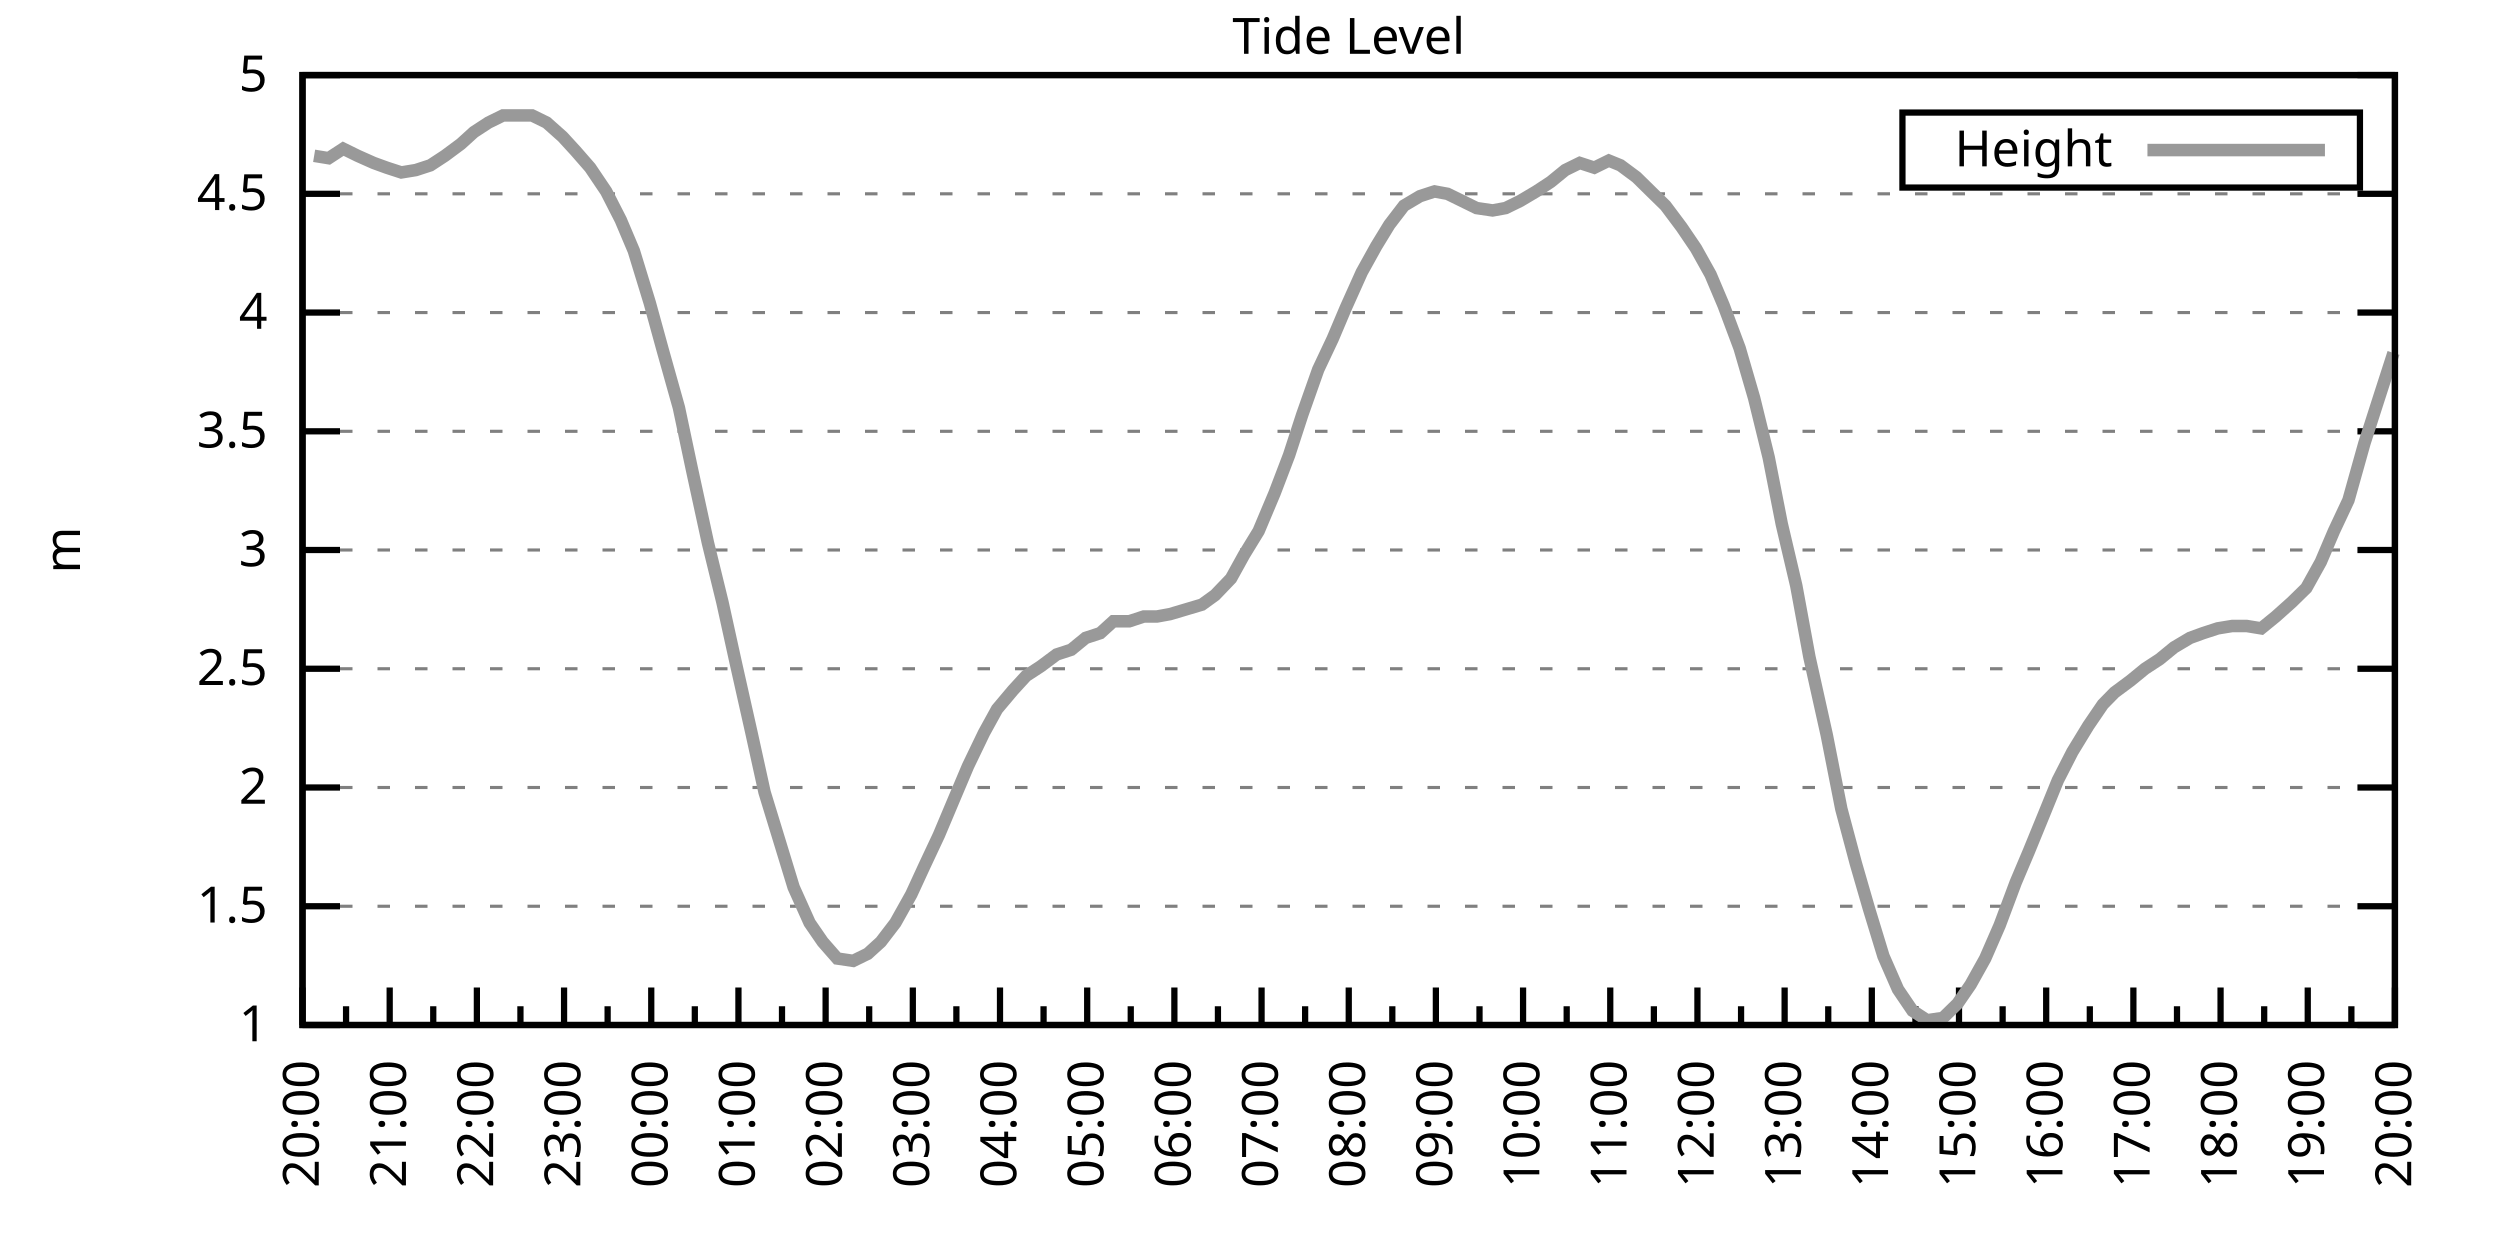
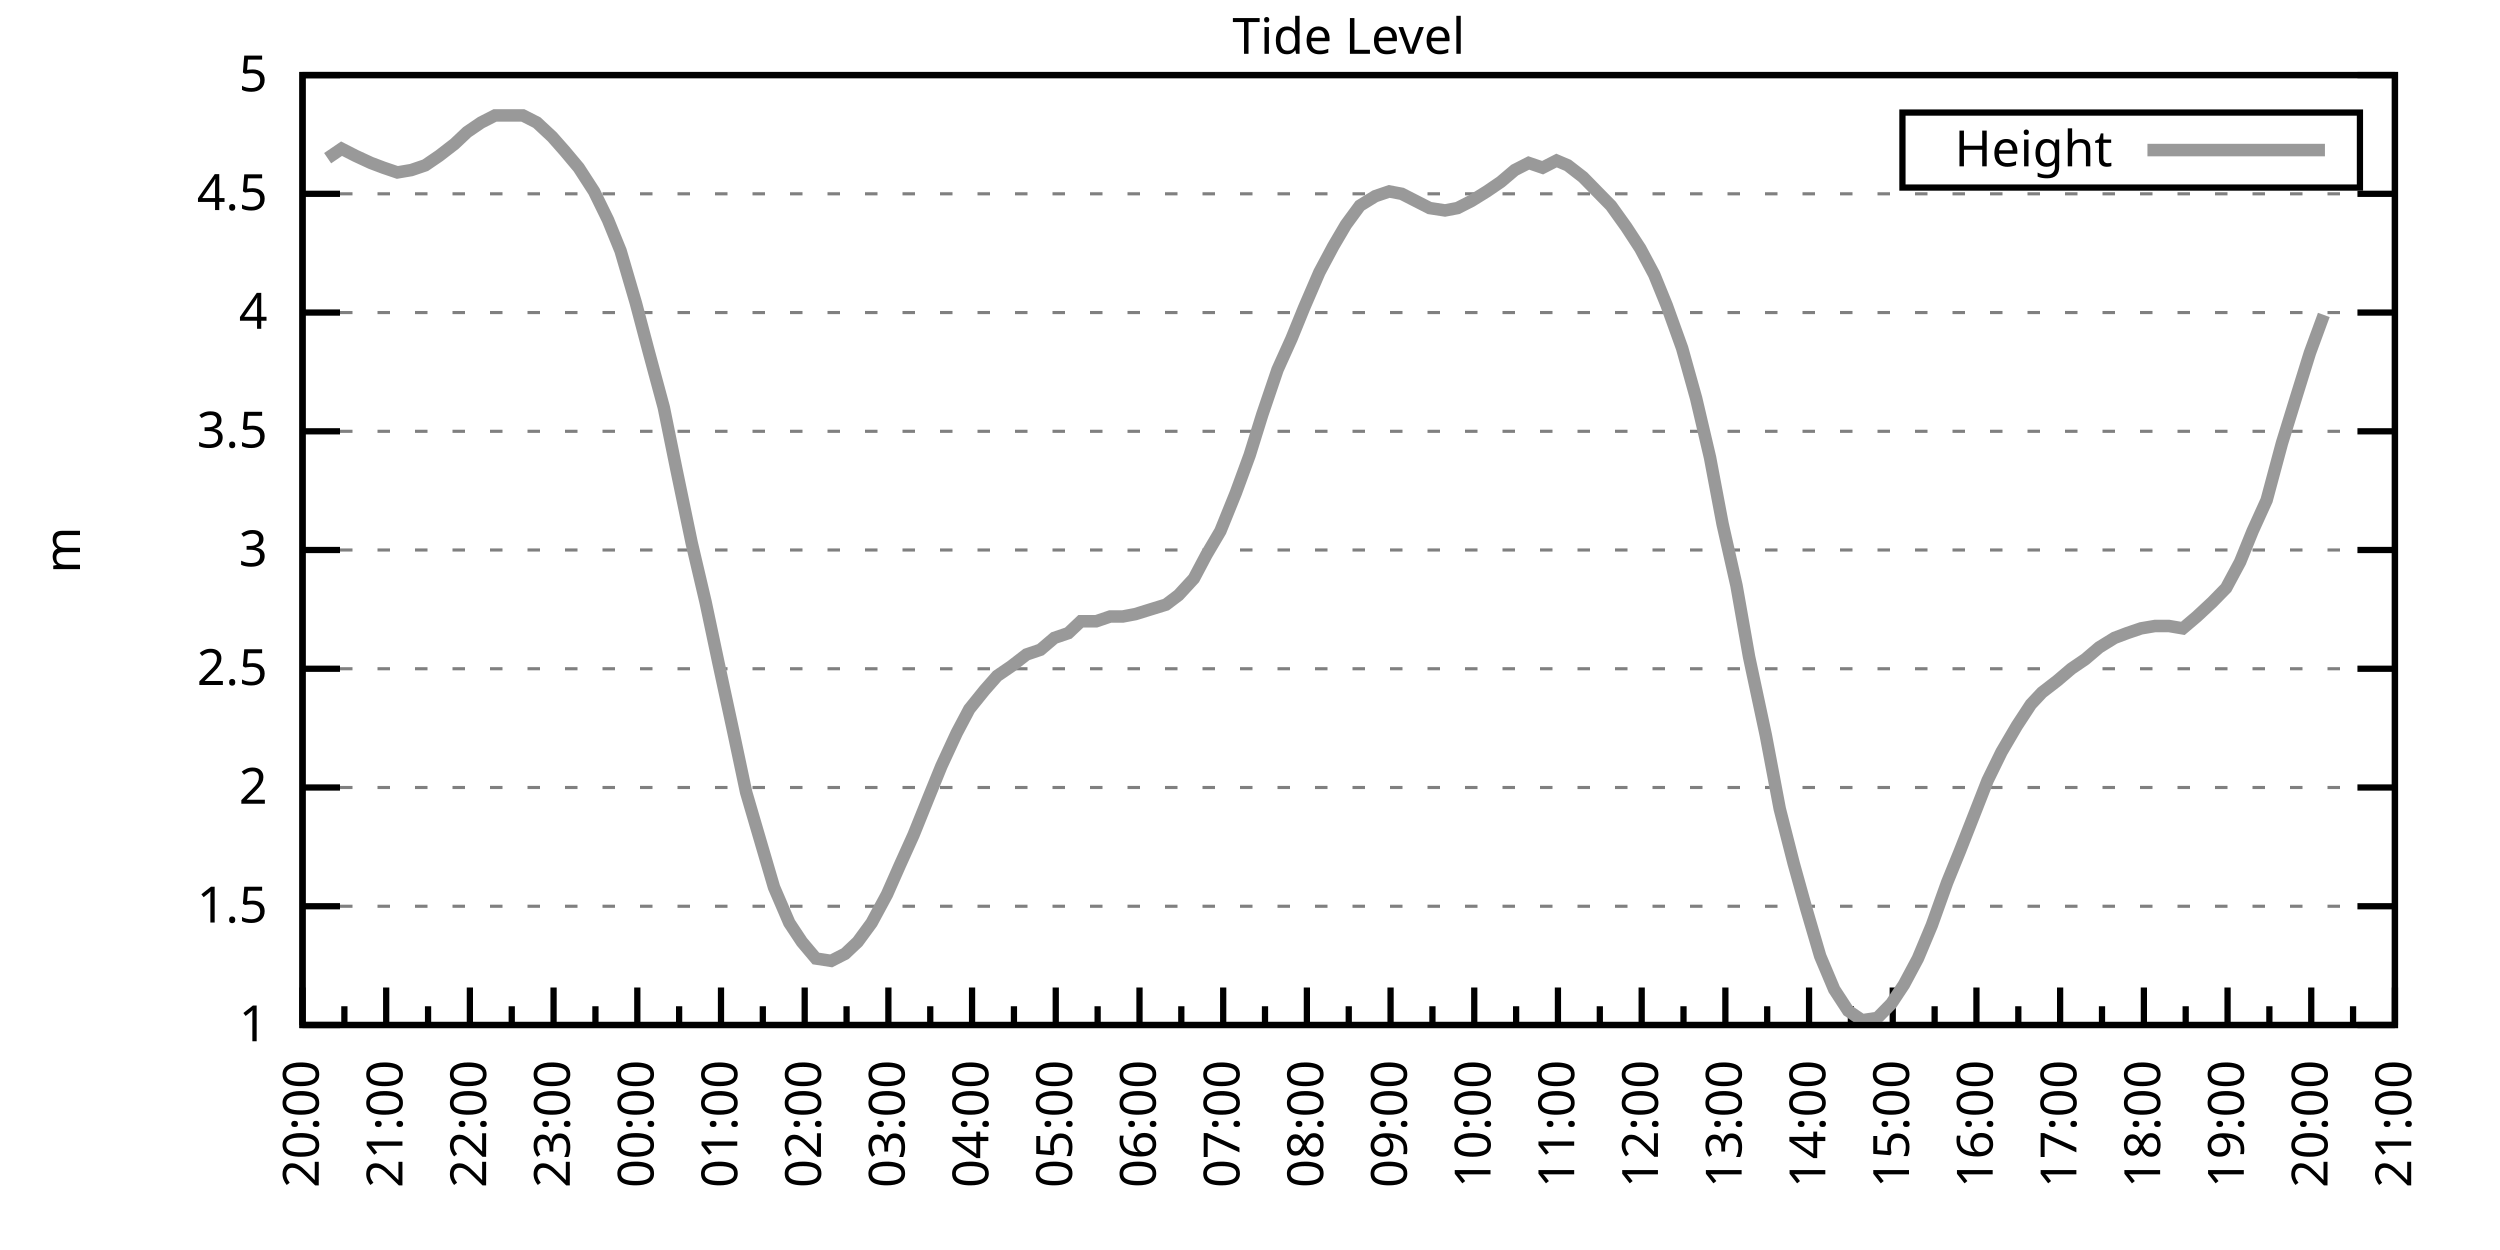
<svg xmlns="http://www.w3.org/2000/svg" xmlns:xlink="http://www.w3.org/1999/xlink" width="400" height="200" viewBox="0 0 400 200">
  <g id="gnuplot_canvas">
    <rect x="0" y="0" width="400" height="200" fill="none" />
    <defs>
      <circle id="gpDot" r="0.5" stroke-width="0.5" stroke="currentColor" />
      <path id="gpPt0" stroke-width="0.333" stroke="currentColor" d="M-1,0 h2 M0,-1 v2" />
      <path id="gpPt1" stroke-width="0.333" stroke="currentColor" d="M-1,-1 L1,1 M1,-1 L-1,1" />
      <path id="gpPt2" stroke-width="0.333" stroke="currentColor" d="M-1,0 L1,0 M0,-1 L0,1 M-1,-1 L1,1 M-1,1 L1,-1" />
      <rect id="gpPt3" stroke-width="0.333" stroke="currentColor" x="-1" y="-1" width="2" height="2" />
      <rect id="gpPt4" stroke-width="0.333" stroke="currentColor" fill="currentColor" x="-1" y="-1" width="2" height="2" />
      <circle id="gpPt5" stroke-width="0.333" stroke="currentColor" cx="0" cy="0" r="1" />
      <use xlink:href="#gpPt5" id="gpPt6" fill="currentColor" stroke="none" />
      <path id="gpPt7" stroke-width="0.333" stroke="currentColor" d="M0,-1.33 L-1.33,0.67 L1.33,0.67 z" />
      <use xlink:href="#gpPt7" id="gpPt8" fill="currentColor" stroke="none" />
      <use xlink:href="#gpPt7" id="gpPt9" stroke="currentColor" transform="rotate(180)" />
      <use xlink:href="#gpPt9" id="gpPt10" fill="currentColor" stroke="none" />
      <use xlink:href="#gpPt3" id="gpPt11" stroke="currentColor" transform="rotate(45)" />
      <use xlink:href="#gpPt11" id="gpPt12" fill="currentColor" stroke="none" />
      <path id="gpPt13" stroke-width="0.333" stroke="currentColor" d="M0,1.330 L1.265,0.411 L0.782,-1.067 L-0.782,-1.076 L-1.265,0.411 z" />
      <use xlink:href="#gpPt13" id="gpPt14" fill="currentColor" stroke="none" />
      <filter id="textbox" filterUnits="objectBoundingBox" x="0" y="0" height="1" width="1">
        <feFlood flood-color="white" flood-opacity="1" result="bgnd" />
        <feComposite in="SourceGraphic" in2="bgnd" operator="atop" />
      </filter>
      <filter id="greybox" filterUnits="objectBoundingBox" x="0" y="0" height="1" width="1">
        <feFlood flood-color="lightgrey" flood-opacity="1" result="grey" />
        <feComposite in="SourceGraphic" in2="grey" operator="atop" />
      </filter>
    </defs>
    <g fill="none" color="white" stroke="currentColor" stroke-width="1.00" stroke-linecap="butt" stroke-linejoin="miter">
</g>
    <g fill="none" color="black" stroke="currentColor" stroke-width="1.00" stroke-linecap="butt" stroke-linejoin="miter">
      <g stroke="none" shape-rendering="crispEdges">
        <polygon fill="rgb(255, 255, 255)" points="48.40,164.00 383.18,164.00 383.18,12.02 48.40,12.02 " />
      </g>
    </g>
    <g fill="none" color="black" stroke="currentColor" stroke-width="1.00" stroke-linecap="butt" stroke-linejoin="miter">
</g>
    <g fill="none" color="black" stroke="black" stroke-width="0.50" stroke-linecap="butt" stroke-linejoin="miter">
</g>
    <g fill="none" color="gray" stroke="currentColor" stroke-width="0.50" stroke-linecap="butt" stroke-linejoin="miter">
      <path stroke="gray" stroke-dasharray="2,4" class="gridline" d="M48.40,164.00 L383.19,164.00  " />
    </g>
    <g fill="none" color="gray" stroke="gray" stroke-width="1.00" stroke-linecap="butt" stroke-linejoin="miter">
</g>
    <g fill="none" color="black" stroke="currentColor" stroke-width="1.00" stroke-linecap="butt" stroke-linejoin="miter">
      <path stroke="black" d="M48.40,164.00 L54.40,164.00 M383.19,164.00 L377.19,164.00  " />
      <g transform="translate(42.80,166.60)" stroke="none" fill="black" font-family="Sans" font-size="8.00" text-anchor="end">
        <text>
          <tspan font-family="Sans"> 1</tspan>
        </text>
      </g>
    </g>
    <g fill="none" color="black" stroke="currentColor" stroke-width="1.00" stroke-linecap="butt" stroke-linejoin="miter">
</g>
    <g fill="none" color="black" stroke="black" stroke-width="0.50" stroke-linecap="butt" stroke-linejoin="miter">
</g>
    <g fill="none" color="gray" stroke="currentColor" stroke-width="0.50" stroke-linecap="butt" stroke-linejoin="miter">
      <path stroke="gray" stroke-dasharray="2,4" class="gridline" d="M48.40,145.00 L383.19,145.00  " />
    </g>
    <g fill="none" color="gray" stroke="gray" stroke-width="1.00" stroke-linecap="butt" stroke-linejoin="miter">
</g>
    <g fill="none" color="black" stroke="currentColor" stroke-width="1.00" stroke-linecap="butt" stroke-linejoin="miter">
      <path stroke="black" d="M48.40,145.00 L54.40,145.00 M383.19,145.00 L377.19,145.00  " />
      <g transform="translate(42.80,147.60)" stroke="none" fill="black" font-family="Sans" font-size="8.00" text-anchor="end">
        <text>
          <tspan font-family="Sans"> 1.5</tspan>
        </text>
      </g>
    </g>
    <g fill="none" color="black" stroke="currentColor" stroke-width="1.00" stroke-linecap="butt" stroke-linejoin="miter">
</g>
    <g fill="none" color="black" stroke="black" stroke-width="0.50" stroke-linecap="butt" stroke-linejoin="miter">
</g>
    <g fill="none" color="gray" stroke="currentColor" stroke-width="0.50" stroke-linecap="butt" stroke-linejoin="miter">
      <path stroke="gray" stroke-dasharray="2,4" class="gridline" d="M48.40,126.00 L383.19,126.00  " />
    </g>
    <g fill="none" color="gray" stroke="gray" stroke-width="1.00" stroke-linecap="butt" stroke-linejoin="miter">
</g>
    <g fill="none" color="black" stroke="currentColor" stroke-width="1.00" stroke-linecap="butt" stroke-linejoin="miter">
      <path stroke="black" d="M48.40,126.00 L54.40,126.00 M383.19,126.00 L377.19,126.00  " />
      <g transform="translate(42.80,128.60)" stroke="none" fill="black" font-family="Sans" font-size="8.00" text-anchor="end">
        <text>
          <tspan font-family="Sans"> 2</tspan>
        </text>
      </g>
    </g>
    <g fill="none" color="black" stroke="currentColor" stroke-width="1.00" stroke-linecap="butt" stroke-linejoin="miter">
</g>
    <g fill="none" color="black" stroke="black" stroke-width="0.50" stroke-linecap="butt" stroke-linejoin="miter">
</g>
    <g fill="none" color="gray" stroke="currentColor" stroke-width="0.50" stroke-linecap="butt" stroke-linejoin="miter">
      <path stroke="gray" stroke-dasharray="2,4" class="gridline" d="M48.40,107.00 L383.19,107.00  " />
    </g>
    <g fill="none" color="gray" stroke="gray" stroke-width="1.00" stroke-linecap="butt" stroke-linejoin="miter">
</g>
    <g fill="none" color="black" stroke="currentColor" stroke-width="1.00" stroke-linecap="butt" stroke-linejoin="miter">
      <path stroke="black" d="M48.40,107.00 L54.40,107.00 M383.19,107.00 L377.19,107.00  " />
      <g transform="translate(42.80,109.60)" stroke="none" fill="black" font-family="Sans" font-size="8.00" text-anchor="end">
        <text>
          <tspan font-family="Sans"> 2.5</tspan>
        </text>
      </g>
    </g>
    <g fill="none" color="black" stroke="currentColor" stroke-width="1.00" stroke-linecap="butt" stroke-linejoin="miter">
</g>
    <g fill="none" color="black" stroke="black" stroke-width="0.50" stroke-linecap="butt" stroke-linejoin="miter">
</g>
    <g fill="none" color="gray" stroke="currentColor" stroke-width="0.50" stroke-linecap="butt" stroke-linejoin="miter">
      <path stroke="gray" stroke-dasharray="2,4" class="gridline" d="M48.40,88.00 L383.19,88.00  " />
    </g>
    <g fill="none" color="gray" stroke="gray" stroke-width="1.00" stroke-linecap="butt" stroke-linejoin="miter">
</g>
    <g fill="none" color="black" stroke="currentColor" stroke-width="1.00" stroke-linecap="butt" stroke-linejoin="miter">
      <path stroke="black" d="M48.40,88.00 L54.40,88.00 M383.19,88.00 L377.19,88.00  " />
      <g transform="translate(42.80,90.60)" stroke="none" fill="black" font-family="Sans" font-size="8.00" text-anchor="end">
        <text>
          <tspan font-family="Sans"> 3</tspan>
        </text>
      </g>
    </g>
    <g fill="none" color="black" stroke="currentColor" stroke-width="1.00" stroke-linecap="butt" stroke-linejoin="miter">
</g>
    <g fill="none" color="black" stroke="black" stroke-width="0.50" stroke-linecap="butt" stroke-linejoin="miter">
</g>
    <g fill="none" color="gray" stroke="currentColor" stroke-width="0.50" stroke-linecap="butt" stroke-linejoin="miter">
      <path stroke="gray" stroke-dasharray="2,4" class="gridline" d="M48.40,69.01 L383.19,69.01  " />
    </g>
    <g fill="none" color="gray" stroke="gray" stroke-width="1.00" stroke-linecap="butt" stroke-linejoin="miter">
</g>
    <g fill="none" color="black" stroke="currentColor" stroke-width="1.00" stroke-linecap="butt" stroke-linejoin="miter">
      <path stroke="black" d="M48.40,69.01 L54.40,69.01 M383.19,69.01 L377.19,69.01  " />
      <g transform="translate(42.80,71.61)" stroke="none" fill="black" font-family="Sans" font-size="8.00" text-anchor="end">
        <text>
          <tspan font-family="Sans"> 3.5</tspan>
        </text>
      </g>
    </g>
    <g fill="none" color="black" stroke="currentColor" stroke-width="1.00" stroke-linecap="butt" stroke-linejoin="miter">
</g>
    <g fill="none" color="black" stroke="black" stroke-width="0.50" stroke-linecap="butt" stroke-linejoin="miter">
</g>
    <g fill="none" color="gray" stroke="currentColor" stroke-width="0.50" stroke-linecap="butt" stroke-linejoin="miter">
      <path stroke="gray" stroke-dasharray="2,4" class="gridline" d="M48.40,50.01 L383.19,50.01  " />
    </g>
    <g fill="none" color="gray" stroke="gray" stroke-width="1.00" stroke-linecap="butt" stroke-linejoin="miter">
</g>
    <g fill="none" color="black" stroke="currentColor" stroke-width="1.00" stroke-linecap="butt" stroke-linejoin="miter">
      <path stroke="black" d="M48.40,50.01 L54.40,50.01 M383.19,50.01 L377.19,50.01  " />
      <g transform="translate(42.80,52.61)" stroke="none" fill="black" font-family="Sans" font-size="8.00" text-anchor="end">
        <text>
          <tspan font-family="Sans"> 4</tspan>
        </text>
      </g>
    </g>
    <g fill="none" color="black" stroke="currentColor" stroke-width="1.00" stroke-linecap="butt" stroke-linejoin="miter">
</g>
    <g fill="none" color="black" stroke="black" stroke-width="0.50" stroke-linecap="butt" stroke-linejoin="miter">
</g>
    <g fill="none" color="gray" stroke="currentColor" stroke-width="0.50" stroke-linecap="butt" stroke-linejoin="miter">
      <path stroke="gray" stroke-dasharray="2,4" class="gridline" d="M48.40,31.01 L383.19,31.01  " />
    </g>
    <g fill="none" color="gray" stroke="gray" stroke-width="1.00" stroke-linecap="butt" stroke-linejoin="miter">
</g>
    <g fill="none" color="black" stroke="currentColor" stroke-width="1.00" stroke-linecap="butt" stroke-linejoin="miter">
      <path stroke="black" d="M48.40,31.01 L54.40,31.01 M383.19,31.01 L377.19,31.01  " />
      <g transform="translate(42.80,33.61)" stroke="none" fill="black" font-family="Sans" font-size="8.00" text-anchor="end">
        <text>
          <tspan font-family="Sans"> 4.5</tspan>
        </text>
      </g>
    </g>
    <g fill="none" color="black" stroke="currentColor" stroke-width="1.00" stroke-linecap="butt" stroke-linejoin="miter">
</g>
    <g fill="none" color="black" stroke="black" stroke-width="0.50" stroke-linecap="butt" stroke-linejoin="miter">
</g>
    <g fill="none" color="gray" stroke="currentColor" stroke-width="0.50" stroke-linecap="butt" stroke-linejoin="miter">
      <path stroke="gray" stroke-dasharray="2,4" class="gridline" d="M48.40,12.01 L383.19,12.01  " />
    </g>
    <g fill="none" color="gray" stroke="gray" stroke-width="1.00" stroke-linecap="butt" stroke-linejoin="miter">
</g>
    <g fill="none" color="black" stroke="currentColor" stroke-width="1.00" stroke-linecap="butt" stroke-linejoin="miter">
      <path stroke="black" d="M48.40,12.01 L54.40,12.01 M383.19,12.01 L377.19,12.01  " />
      <g transform="translate(42.80,14.61)" stroke="none" fill="black" font-family="Sans" font-size="8.00" text-anchor="end">
        <text>
          <tspan font-family="Sans"> 5</tspan>
        </text>
      </g>
    </g>
    <g fill="none" color="black" stroke="currentColor" stroke-width="1.00" stroke-linecap="butt" stroke-linejoin="miter">
      <path stroke="black" d="M48.40,164.00 L48.40,158.00  " />
      <g transform="translate(51.00,169.60) rotate(270)" stroke="none" fill="black" font-family="Sans" font-size="8.00" text-anchor="end">
        <text>
          <tspan font-family="Sans">20:00</tspan>
        </text>
      </g>
    </g>
    <g fill="none" color="black" stroke="currentColor" stroke-width="1.00" stroke-linecap="butt" stroke-linejoin="miter">
-       <path stroke="black" d="M55.37,164.00 L55.37,161.00 M62.35,164.00 L62.35,158.00  " />
-       <g transform="translate(64.95,169.60) rotate(270)" stroke="none" fill="black" font-family="Sans" font-size="8.00" text-anchor="end">
+       <path stroke="black" d="M55.10,164.00 L55.10,161.00 M61.79,164.00 L61.79,158.00  " />
+       <g transform="translate(64.39,169.60) rotate(270)" stroke="none" fill="black" font-family="Sans" font-size="8.00" text-anchor="end">
        <text>
          <tspan font-family="Sans">21:00</tspan>
        </text>
      </g>
    </g>
    <g fill="none" color="black" stroke="currentColor" stroke-width="1.00" stroke-linecap="butt" stroke-linejoin="miter">
-       <path stroke="black" d="M69.32,164.00 L69.32,161.00 M76.30,164.00 L76.30,158.00  " />
-       <g transform="translate(78.90,169.60) rotate(270)" stroke="none" fill="black" font-family="Sans" font-size="8.00" text-anchor="end">
+       <path stroke="black" d="M68.49,164.00 L68.49,161.00 M75.18,164.00 L75.18,158.00  " />
+       <g transform="translate(77.78,169.60) rotate(270)" stroke="none" fill="black" font-family="Sans" font-size="8.00" text-anchor="end">
        <text>
          <tspan font-family="Sans">22:00</tspan>
        </text>
      </g>
    </g>
    <g fill="none" color="black" stroke="currentColor" stroke-width="1.00" stroke-linecap="butt" stroke-linejoin="miter">
-       <path stroke="black" d="M83.27,164.00 L83.27,161.00 M90.25,164.00 L90.25,158.00  " />
-       <g transform="translate(92.85,169.60) rotate(270)" stroke="none" fill="black" font-family="Sans" font-size="8.00" text-anchor="end">
+       <path stroke="black" d="M81.88,164.00 L81.88,161.00 M88.57,164.00 L88.57,158.00  " />
+       <g transform="translate(91.17,169.60) rotate(270)" stroke="none" fill="black" font-family="Sans" font-size="8.00" text-anchor="end">
        <text>
          <tspan font-family="Sans">23:00</tspan>
        </text>
      </g>
    </g>
    <g fill="none" color="black" stroke="currentColor" stroke-width="1.00" stroke-linecap="butt" stroke-linejoin="miter">
-       <path stroke="black" d="M97.22,164.00 L97.22,161.00 M104.20,164.00 L104.20,158.00  " />
-       <g transform="translate(106.80,169.60) rotate(270)" stroke="none" fill="black" font-family="Sans" font-size="8.00" text-anchor="end">
+       <path stroke="black" d="M95.27,164.00 L95.27,161.00 M101.97,164.00 L101.97,158.00  " />
+       <g transform="translate(104.57,169.60) rotate(270)" stroke="none" fill="black" font-family="Sans" font-size="8.00" text-anchor="end">
        <text>
          <tspan font-family="Sans">00:00</tspan>
        </text>
      </g>
    </g>
    <g fill="none" color="black" stroke="currentColor" stroke-width="1.00" stroke-linecap="butt" stroke-linejoin="miter">
-       <path stroke="black" d="M111.17,164.00 L111.17,161.00 M118.15,164.00 L118.15,158.00  " />
-       <g transform="translate(120.75,169.60) rotate(270)" stroke="none" fill="black" font-family="Sans" font-size="8.00" text-anchor="end">
+       <path stroke="black" d="M108.66,164.00 L108.66,161.00 M115.36,164.00 L115.36,158.00  " />
+       <g transform="translate(117.96,169.60) rotate(270)" stroke="none" fill="black" font-family="Sans" font-size="8.00" text-anchor="end">
        <text>
          <tspan font-family="Sans">01:00</tspan>
        </text>
      </g>
    </g>
    <g fill="none" color="black" stroke="currentColor" stroke-width="1.00" stroke-linecap="butt" stroke-linejoin="miter">
-       <path stroke="black" d="M125.12,164.00 L125.12,161.00 M132.10,164.00 L132.10,158.00  " />
-       <g transform="translate(134.70,169.60) rotate(270)" stroke="none" fill="black" font-family="Sans" font-size="8.00" text-anchor="end">
+       <path stroke="black" d="M122.05,164.00 L122.05,161.00 M128.75,164.00 L128.75,158.00  " />
+       <g transform="translate(131.35,169.60) rotate(270)" stroke="none" fill="black" font-family="Sans" font-size="8.00" text-anchor="end">
        <text>
          <tspan font-family="Sans">02:00</tspan>
        </text>
      </g>
    </g>
    <g fill="none" color="black" stroke="currentColor" stroke-width="1.00" stroke-linecap="butt" stroke-linejoin="miter">
-       <path stroke="black" d="M139.07,164.00 L139.07,161.00 M146.05,164.00 L146.05,158.00  " />
-       <g transform="translate(148.65,169.60) rotate(270)" stroke="none" fill="black" font-family="Sans" font-size="8.00" text-anchor="end">
+       <path stroke="black" d="M135.45,164.00 L135.45,161.00 M142.14,164.00 L142.14,158.00  " />
+       <g transform="translate(144.74,169.60) rotate(270)" stroke="none" fill="black" font-family="Sans" font-size="8.00" text-anchor="end">
        <text>
          <tspan font-family="Sans">03:00</tspan>
        </text>
      </g>
    </g>
    <g fill="none" color="black" stroke="currentColor" stroke-width="1.00" stroke-linecap="butt" stroke-linejoin="miter">
-       <path stroke="black" d="M153.02,164.00 L153.02,161.00 M160.00,164.00 L160.00,158.00  " />
-       <g transform="translate(162.60,169.60) rotate(270)" stroke="none" fill="black" font-family="Sans" font-size="8.00" text-anchor="end">
+       <path stroke="black" d="M148.84,164.00 L148.84,161.00 M155.53,164.00 L155.53,158.00  " />
+       <g transform="translate(158.13,169.60) rotate(270)" stroke="none" fill="black" font-family="Sans" font-size="8.00" text-anchor="end">
        <text>
          <tspan font-family="Sans">04:00</tspan>
        </text>
      </g>
    </g>
    <g fill="none" color="black" stroke="currentColor" stroke-width="1.00" stroke-linecap="butt" stroke-linejoin="miter">
-       <path stroke="black" d="M166.97,164.00 L166.97,161.00 M173.95,164.00 L173.95,158.00  " />
-       <g transform="translate(176.55,169.60) rotate(270)" stroke="none" fill="black" font-family="Sans" font-size="8.00" text-anchor="end">
+       <path stroke="black" d="M162.23,164.00 L162.23,161.00 M168.92,164.00 L168.92,158.00  " />
+       <g transform="translate(171.52,169.60) rotate(270)" stroke="none" fill="black" font-family="Sans" font-size="8.00" text-anchor="end">
        <text>
          <tspan font-family="Sans">05:00</tspan>
        </text>
      </g>
    </g>
    <g fill="none" color="black" stroke="currentColor" stroke-width="1.00" stroke-linecap="butt" stroke-linejoin="miter">
-       <path stroke="black" d="M180.92,164.00 L180.92,161.00 M187.90,164.00 L187.90,158.00  " />
-       <g transform="translate(190.50,169.60) rotate(270)" stroke="none" fill="black" font-family="Sans" font-size="8.00" text-anchor="end">
+       <path stroke="black" d="M175.62,164.00 L175.62,161.00 M182.32,164.00 L182.32,158.00  " />
+       <g transform="translate(184.92,169.60) rotate(270)" stroke="none" fill="black" font-family="Sans" font-size="8.00" text-anchor="end">
        <text>
          <tspan font-family="Sans">06:00</tspan>
        </text>
      </g>
    </g>
    <g fill="none" color="black" stroke="currentColor" stroke-width="1.00" stroke-linecap="butt" stroke-linejoin="miter">
-       <path stroke="black" d="M194.87,164.00 L194.87,161.00 M201.85,164.00 L201.85,158.00  " />
-       <g transform="translate(204.45,169.60) rotate(270)" stroke="none" fill="black" font-family="Sans" font-size="8.00" text-anchor="end">
+       <path stroke="black" d="M189.01,164.00 L189.01,161.00 M195.71,164.00 L195.71,158.00  " />
+       <g transform="translate(198.31,169.60) rotate(270)" stroke="none" fill="black" font-family="Sans" font-size="8.00" text-anchor="end">
        <text>
          <tspan font-family="Sans">07:00</tspan>
        </text>
      </g>
    </g>
    <g fill="none" color="black" stroke="currentColor" stroke-width="1.00" stroke-linecap="butt" stroke-linejoin="miter">
-       <path stroke="black" d="M208.82,164.00 L208.82,161.00 M215.80,164.00 L215.80,158.00  " />
-       <g transform="translate(218.40,169.60) rotate(270)" stroke="none" fill="black" font-family="Sans" font-size="8.00" text-anchor="end">
+       <path stroke="black" d="M202.40,164.00 L202.40,161.00 M209.10,164.00 L209.10,158.00  " />
+       <g transform="translate(211.70,169.60) rotate(270)" stroke="none" fill="black" font-family="Sans" font-size="8.00" text-anchor="end">
        <text>
          <tspan font-family="Sans">08:00</tspan>
        </text>
      </g>
    </g>
    <g fill="none" color="black" stroke="currentColor" stroke-width="1.00" stroke-linecap="butt" stroke-linejoin="miter">
-       <path stroke="black" d="M222.77,164.00 L222.77,161.00 M229.74,164.00 L229.74,158.00  " />
-       <g transform="translate(232.34,169.60) rotate(270)" stroke="none" fill="black" font-family="Sans" font-size="8.00" text-anchor="end">
+       <path stroke="black" d="M215.80,164.00 L215.80,161.00 M222.49,164.00 L222.49,158.00  " />
+       <g transform="translate(225.09,169.60) rotate(270)" stroke="none" fill="black" font-family="Sans" font-size="8.00" text-anchor="end">
        <text>
          <tspan font-family="Sans">09:00</tspan>
        </text>
      </g>
    </g>
    <g fill="none" color="black" stroke="currentColor" stroke-width="1.00" stroke-linecap="butt" stroke-linejoin="miter">
-       <path stroke="black" d="M236.72,164.00 L236.72,161.00 M243.69,164.00 L243.69,158.00  " />
-       <g transform="translate(246.29,169.60) rotate(270)" stroke="none" fill="black" font-family="Sans" font-size="8.00" text-anchor="end">
+       <path stroke="black" d="M229.19,164.00 L229.19,161.00 M235.88,164.00 L235.88,158.00  " />
+       <g transform="translate(238.48,169.60) rotate(270)" stroke="none" fill="black" font-family="Sans" font-size="8.00" text-anchor="end">
        <text>
          <tspan font-family="Sans">10:00</tspan>
        </text>
      </g>
    </g>
    <g fill="none" color="black" stroke="currentColor" stroke-width="1.00" stroke-linecap="butt" stroke-linejoin="miter">
-       <path stroke="black" d="M250.67,164.00 L250.67,161.00 M257.64,164.00 L257.64,158.00  " />
-       <g transform="translate(260.24,169.60) rotate(270)" stroke="none" fill="black" font-family="Sans" font-size="8.00" text-anchor="end">
+       <path stroke="black" d="M242.58,164.00 L242.58,161.00 M249.27,164.00 L249.27,158.00  " />
+       <g transform="translate(251.87,169.60) rotate(270)" stroke="none" fill="black" font-family="Sans" font-size="8.00" text-anchor="end">
        <text>
          <tspan font-family="Sans">11:00</tspan>
        </text>
      </g>
    </g>
    <g fill="none" color="black" stroke="currentColor" stroke-width="1.00" stroke-linecap="butt" stroke-linejoin="miter">
-       <path stroke="black" d="M264.62,164.00 L264.62,161.00 M271.59,164.00 L271.59,158.00  " />
-       <g transform="translate(274.19,169.60) rotate(270)" stroke="none" fill="black" font-family="Sans" font-size="8.00" text-anchor="end">
+       <path stroke="black" d="M255.97,164.00 L255.97,161.00 M262.67,164.00 L262.67,158.00  " />
+       <g transform="translate(265.27,169.60) rotate(270)" stroke="none" fill="black" font-family="Sans" font-size="8.00" text-anchor="end">
        <text>
          <tspan font-family="Sans">12:00</tspan>
        </text>
      </g>
    </g>
    <g fill="none" color="black" stroke="currentColor" stroke-width="1.00" stroke-linecap="butt" stroke-linejoin="miter">
-       <path stroke="black" d="M278.57,164.00 L278.57,161.00 M285.54,164.00 L285.54,158.00  " />
-       <g transform="translate(288.14,169.60) rotate(270)" stroke="none" fill="black" font-family="Sans" font-size="8.00" text-anchor="end">
+       <path stroke="black" d="M269.36,164.00 L269.36,161.00 M276.06,164.00 L276.06,158.00  " />
+       <g transform="translate(278.66,169.60) rotate(270)" stroke="none" fill="black" font-family="Sans" font-size="8.00" text-anchor="end">
        <text>
          <tspan font-family="Sans">13:00</tspan>
        </text>
      </g>
    </g>
    <g fill="none" color="black" stroke="currentColor" stroke-width="1.00" stroke-linecap="butt" stroke-linejoin="miter">
-       <path stroke="black" d="M292.52,164.00 L292.52,161.00 M299.49,164.00 L299.49,158.00  " />
-       <g transform="translate(302.09,169.60) rotate(270)" stroke="none" fill="black" font-family="Sans" font-size="8.00" text-anchor="end">
+       <path stroke="black" d="M282.75,164.00 L282.75,161.00 M289.45,164.00 L289.45,158.00  " />
+       <g transform="translate(292.05,169.60) rotate(270)" stroke="none" fill="black" font-family="Sans" font-size="8.00" text-anchor="end">
        <text>
          <tspan font-family="Sans">14:00</tspan>
        </text>
      </g>
    </g>
    <g fill="none" color="black" stroke="currentColor" stroke-width="1.00" stroke-linecap="butt" stroke-linejoin="miter">
-       <path stroke="black" d="M306.47,164.00 L306.47,161.00 M313.44,164.00 L313.44,158.00  " />
-       <g transform="translate(316.04,169.60) rotate(270)" stroke="none" fill="black" font-family="Sans" font-size="8.00" text-anchor="end">
+       <path stroke="black" d="M296.14,164.00 L296.14,161.00 M302.84,164.00 L302.84,158.00  " />
+       <g transform="translate(305.44,169.60) rotate(270)" stroke="none" fill="black" font-family="Sans" font-size="8.00" text-anchor="end">
        <text>
          <tspan font-family="Sans">15:00</tspan>
        </text>
      </g>
    </g>
    <g fill="none" color="black" stroke="currentColor" stroke-width="1.00" stroke-linecap="butt" stroke-linejoin="miter">
-       <path stroke="black" d="M320.42,164.00 L320.42,161.00 M327.39,164.00 L327.39,158.00  " />
-       <g transform="translate(329.99,169.60) rotate(270)" stroke="none" fill="black" font-family="Sans" font-size="8.00" text-anchor="end">
+       <path stroke="black" d="M309.54,164.00 L309.54,161.00 M316.23,164.00 L316.23,158.00  " />
+       <g transform="translate(318.83,169.60) rotate(270)" stroke="none" fill="black" font-family="Sans" font-size="8.00" text-anchor="end">
        <text>
          <tspan font-family="Sans">16:00</tspan>
        </text>
      </g>
    </g>
    <g fill="none" color="black" stroke="currentColor" stroke-width="1.00" stroke-linecap="butt" stroke-linejoin="miter">
-       <path stroke="black" d="M334.37,164.00 L334.37,161.00 M341.34,164.00 L341.34,158.00  " />
-       <g transform="translate(343.94,169.60) rotate(270)" stroke="none" fill="black" font-family="Sans" font-size="8.00" text-anchor="end">
+       <path stroke="black" d="M322.93,164.00 L322.93,161.00 M329.62,164.00 L329.62,158.00  " />
+       <g transform="translate(332.22,169.60) rotate(270)" stroke="none" fill="black" font-family="Sans" font-size="8.00" text-anchor="end">
        <text>
          <tspan font-family="Sans">17:00</tspan>
        </text>
      </g>
    </g>
    <g fill="none" color="black" stroke="currentColor" stroke-width="1.00" stroke-linecap="butt" stroke-linejoin="miter">
-       <path stroke="black" d="M348.32,164.00 L348.32,161.00 M355.29,164.00 L355.29,158.00  " />
-       <g transform="translate(357.89,169.60) rotate(270)" stroke="none" fill="black" font-family="Sans" font-size="8.00" text-anchor="end">
+       <path stroke="black" d="M336.32,164.00 L336.32,161.00 M343.02,164.00 L343.02,158.00  " />
+       <g transform="translate(345.62,169.60) rotate(270)" stroke="none" fill="black" font-family="Sans" font-size="8.00" text-anchor="end">
        <text>
          <tspan font-family="Sans">18:00</tspan>
        </text>
      </g>
    </g>
    <g fill="none" color="black" stroke="currentColor" stroke-width="1.00" stroke-linecap="butt" stroke-linejoin="miter">
-       <path stroke="black" d="M362.27,164.00 L362.27,161.00 M369.24,164.00 L369.24,158.00  " />
-       <g transform="translate(371.84,169.60) rotate(270)" stroke="none" fill="black" font-family="Sans" font-size="8.00" text-anchor="end">
+       <path stroke="black" d="M349.71,164.00 L349.71,161.00 M356.41,164.00 L356.41,158.00  " />
+       <g transform="translate(359.01,169.60) rotate(270)" stroke="none" fill="black" font-family="Sans" font-size="8.00" text-anchor="end">
        <text>
          <tspan font-family="Sans">19:00</tspan>
        </text>
      </g>
    </g>
    <g fill="none" color="black" stroke="currentColor" stroke-width="1.00" stroke-linecap="butt" stroke-linejoin="miter">
-       <path stroke="black" d="M376.22,164.00 L376.22,161.00 M383.19,164.00 L383.19,158.00  " />
+       <path stroke="black" d="M363.10,164.00 L363.10,161.00 M369.80,164.00 L369.80,158.00  " />
+       <g transform="translate(372.40,169.60) rotate(270)" stroke="none" fill="black" font-family="Sans" font-size="8.00" text-anchor="end">
+         <text>
+           <tspan font-family="Sans">20:00</tspan>
+         </text>
+       </g>
+     </g>
+     <g fill="none" color="black" stroke="currentColor" stroke-width="1.00" stroke-linecap="butt" stroke-linejoin="miter">
+       <path stroke="black" d="M376.49,164.00 L376.49,161.00 M383.19,164.00 L383.19,158.00  " />
      <g transform="translate(385.79,169.60) rotate(270)" stroke="none" fill="black" font-family="Sans" font-size="8.00" text-anchor="end">
        <text>
-           <tspan font-family="Sans">20:00</tspan>
+           <tspan font-family="Sans">21:00</tspan>
        </text>
      </g>
    </g>
    <g fill="none" color="black" stroke="currentColor" stroke-width="1.00" stroke-linecap="butt" stroke-linejoin="miter">
</g>
    <g fill="none" color="black" stroke="currentColor" stroke-width="1.00" stroke-linecap="butt" stroke-linejoin="miter">
      <path stroke="black" d="M48.40,12.01 L48.40,164.00 L383.19,164.00 L383.19,12.01 L48.40,12.01 Z  " />
    </g>
    <g fill="none" color="black" stroke="currentColor" stroke-width="1.00" stroke-linecap="butt" stroke-linejoin="miter">
      <g transform="translate(12.80,88.01) rotate(270)" stroke="none" fill="black" font-family="Sans" font-size="8.00" text-anchor="middle">
        <text>
          <tspan font-family="Sans">m</tspan>
        </text>
      </g>
    </g>
    <g fill="none" color="black" stroke="currentColor" stroke-width="1.00" stroke-linecap="butt" stroke-linejoin="miter">
</g>
    <g fill="none" color="black" stroke="currentColor" stroke-width="1.00" stroke-linecap="butt" stroke-linejoin="miter">
      <path stroke="black" d="M304.39,30.01 L304.39,18.01 L377.59,18.01 L377.59,30.01 L304.39,30.01 Z  " />
    </g>
    <g id="Tide_level_plot_1">
      <g fill="none" color="white" stroke="black" stroke-width="2.00" stroke-linecap="butt" stroke-linejoin="miter">
</g>
      <g fill="none" color="black" stroke="currentColor" stroke-width="2.00" stroke-linecap="butt" stroke-linejoin="miter">
        <g transform="translate(337.99,26.61)" stroke="none" fill="black" font-family="Sans" font-size="8.00" text-anchor="end">
          <text>
            <tspan font-family="Sans">Height</tspan>
          </text>
        </g>
      </g>
      <g fill="none" color="black" stroke="currentColor" stroke-width="2.00" stroke-linecap="butt" stroke-linejoin="miter">
-         <path stroke="rgb(153, 153, 153)" d="M343.59,24.01 L371.99,24.01 M50.26,24.93 L52.58,25.31 L54.91,23.79 L57.23,24.93 L59.79,26.07 L61.88,26.83   L64.21,27.59 L66.53,27.21 L68.86,26.45 L71.18,24.93 L73.74,23.03 L75.83,21.13 L78.16,19.61 L80.48,18.47   L82.81,18.47 L85.13,18.47 L87.46,19.61 L90.02,21.89 L92.11,24.17 L94.43,26.83 L96.99,30.63 L99.32,35.19   L101.41,40.13 L103.97,48.49 L106.06,56.09 L108.62,65.21 L110.71,75.09 L113.27,86.87 L115.59,96.36 L117.68,105.86   L120.24,117.26 L122.33,126.76 L124.89,135.12 L126.98,141.96 L129.54,147.66 L131.63,150.70 L133.96,153.36 L136.51,153.74   L138.84,152.60 L140.93,150.70 L143.26,147.66 L145.81,143.10 L147.91,138.54 L150.23,133.60 L152.79,127.52 L154.88,122.58   L157.44,117.26 L159.53,113.46 L162.09,110.42 L164.18,108.14 L166.51,106.62 L169.06,104.72 L171.39,103.96 L173.71,102.06   L176.04,101.30 L178.13,99.40 L180.69,99.40 L183.01,98.64 L185.11,98.64 L187.20,98.26 L189.76,97.50 L192.31,96.74   L194.41,95.22 L196.96,92.56 L199.06,88.76 L201.38,84.97 L203.94,78.89 L206.26,72.81 L208.36,66.35 L210.91,59.13   L213.24,54.19 L215.33,49.25 L217.89,43.55 L220.21,39.37 L222.30,35.95 L224.63,32.91 L227.19,31.39 L229.51,30.63   L231.60,31.01 L233.93,32.15 L236.25,33.29 L238.81,33.67 L240.90,33.29 L243.23,32.15 L245.79,30.63 L248.11,29.11   L250.44,27.21 L252.76,26.07 L255.09,26.83 L257.41,25.69 L259.27,26.45 L261.83,28.35 L264.15,30.63 L266.48,32.91   L269.04,36.33 L271.36,39.75 L273.69,43.93 L275.78,48.87 L278.34,55.71 L280.66,63.69 L282.99,73.19 L285.08,83.83   L287.40,93.70 L289.50,105.10 L292.29,117.64 L294.61,129.42 L296.94,138.16 L299.03,145.38 L301.35,152.98 L303.68,158.30   L306.00,161.72 L308.33,163.24 L310.88,162.86 L313.21,160.58 L315.30,157.54 L317.63,153.36 L319.95,148.04 L322.51,141.20   L324.60,136.26 L326.93,130.56 L329.25,124.86 L331.58,120.30 L334.13,116.12 L336.46,112.70 L338.32,110.80 L340.88,108.90   L343.20,107.00 L345.53,105.48 L347.85,103.58 L350.41,102.06 L352.50,101.30 L354.83,100.54 L357.15,100.16 L359.48,100.16   L361.80,100.54 L364.13,98.64 L366.68,96.36 L369.01,94.08 L371.33,89.90 L373.43,84.97 L375.75,80.03 L378.31,70.91   L380.63,63.69 L382.96,56.47  " />
+         <path stroke="rgb(153, 153, 153)" d="M343.59,24.01 L371.99,24.01 M52.42,25.31 L54.65,23.79 L56.88,24.93 L59.34,26.07 L61.35,26.83 L63.58,27.59   L65.81,27.21 L68.04,26.45 L70.27,24.93 L72.73,23.03 L74.74,21.13 L76.97,19.61 L79.20,18.47 L81.43,18.47   L83.66,18.47 L85.90,19.61 L88.35,21.89 L90.36,24.17 L92.59,26.83 L95.05,30.63 L97.28,35.19 L99.29,40.13   L101.74,48.49 L103.75,56.09 L106.21,65.21 L108.22,75.09 L110.67,86.87 L112.90,96.36 L114.91,105.86 L117.37,117.26   L119.38,126.76 L121.83,135.12 L123.84,141.96 L126.29,147.66 L128.30,150.70 L130.54,153.36 L132.99,153.74 L135.22,152.60   L137.23,150.70 L139.46,147.66 L141.92,143.10 L143.93,138.54 L146.16,133.60 L148.61,127.52 L150.62,122.58 L153.08,117.26   L155.09,113.46 L157.54,110.42 L159.55,108.14 L161.78,106.62 L164.24,104.72 L166.47,103.96 L168.70,102.06 L170.93,101.30   L172.94,99.40 L175.40,99.40 L177.63,98.64 L179.64,98.64 L181.65,98.26 L184.10,97.50 L186.56,96.74 L188.57,95.22   L191.02,92.56 L193.03,88.76 L195.26,84.97 L197.72,78.89 L199.95,72.81 L201.96,66.35 L204.41,59.13 L206.64,54.19   L208.65,49.25 L211.11,43.55 L213.34,39.37 L215.35,35.95 L217.58,32.91 L220.04,31.39 L222.27,30.63 L224.28,31.01   L226.51,32.15 L228.74,33.29 L231.20,33.67 L233.20,33.29 L235.44,32.15 L237.89,30.63 L240.12,29.11 L242.36,27.21   L244.59,26.07 L246.82,26.83 L249.05,25.69 L250.84,26.45 L253.29,28.35 L255.52,30.63 L257.76,32.91 L260.21,36.33   L262.44,39.75 L264.67,43.93 L266.68,48.87 L269.14,55.71 L271.37,63.69 L273.60,73.19 L275.61,83.83 L277.84,93.70   L279.85,105.10 L282.53,117.64 L284.76,129.42 L286.99,138.16 L289.00,145.38 L291.23,152.98 L293.47,158.30 L295.70,161.72   L297.93,163.24 L300.39,162.86 L302.62,160.58 L304.63,157.54 L306.86,153.36 L309.09,148.04 L311.54,141.20 L313.55,136.26   L315.79,130.56 L318.02,124.86 L320.25,120.30 L322.70,116.12 L324.94,112.70 L326.72,110.80 L329.18,108.90 L331.41,107.00   L333.64,105.48 L335.87,103.58 L338.33,102.06 L340.34,101.30 L342.57,100.54 L344.80,100.16 L347.03,100.16 L349.26,100.54   L351.50,98.64 L353.95,96.36 L356.18,94.08 L358.42,89.90 L360.42,84.97 L362.66,80.03 L365.11,70.91 L367.34,63.69   L369.58,56.47 L371.81,50.39  " />
      </g>
    </g>
    <g fill="none" color="black" stroke="currentColor" stroke-width="2.00" stroke-linecap="butt" stroke-linejoin="miter">
</g>
    <g fill="none" color="black" stroke="black" stroke-width="1.00" stroke-linecap="butt" stroke-linejoin="miter">
</g>
    <g fill="none" color="black" stroke="currentColor" stroke-width="1.00" stroke-linecap="butt" stroke-linejoin="miter">
      <path stroke="black" d="M48.40,12.01 L48.40,164.00 L383.19,164.00 L383.19,12.01 L48.40,12.01 Z  " />
    </g>
    <g fill="none" color="black" stroke="currentColor" stroke-width="1.00" stroke-linecap="butt" stroke-linejoin="miter">
      <g transform="translate(215.79,8.61)" stroke="none" fill="black" font-family="Sans" font-size="8.00" text-anchor="middle">
        <text>
          <tspan font-family="Sans">Tide Level</tspan>
        </text>
      </g>
    </g>
    <g fill="none" color="black" stroke="currentColor" stroke-width="1.00" stroke-linecap="butt" stroke-linejoin="miter">
</g>
  </g>
</svg>
